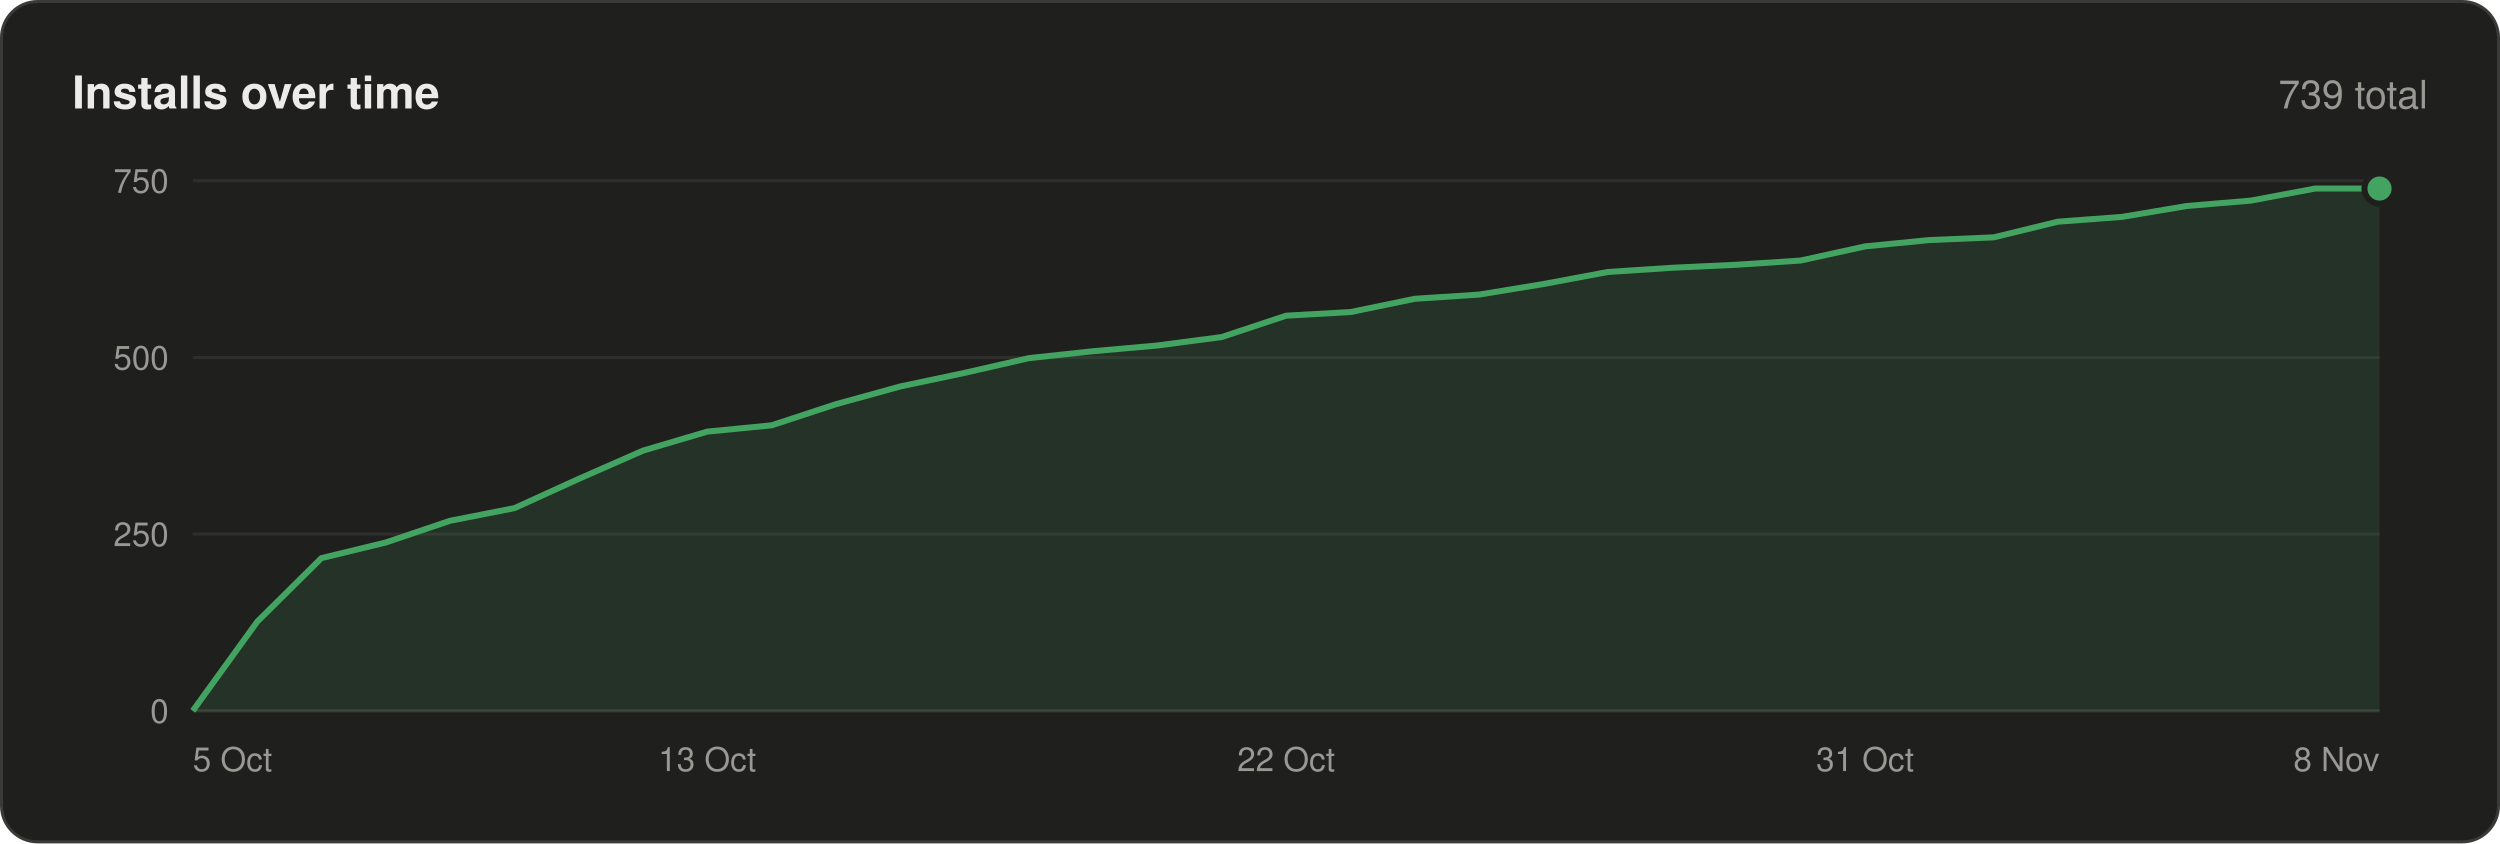
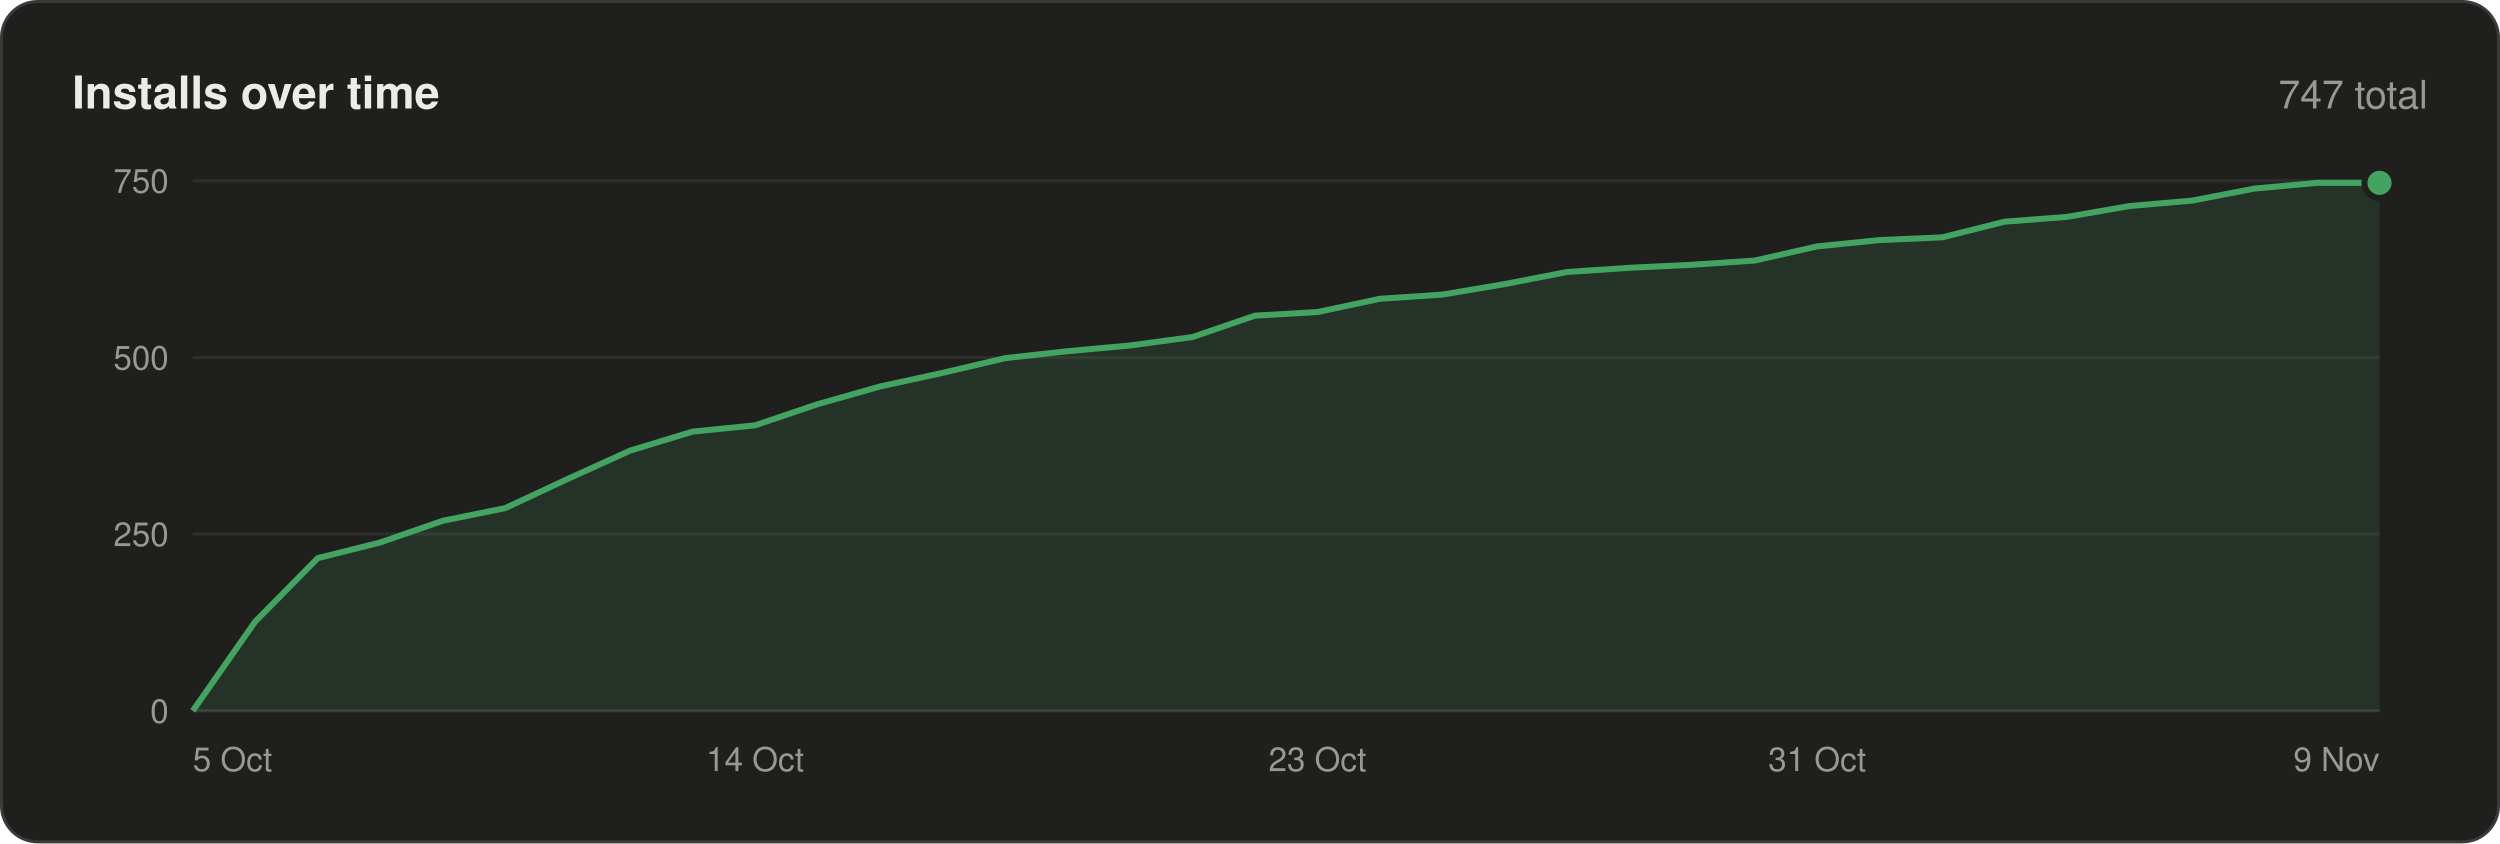
<svg xmlns="http://www.w3.org/2000/svg" width="830" height="280" viewBox="0 0 830 280" font-family="-apple-system,BlinkMacSystemFont,'Segoe UI',Helvetica,Arial,sans-serif">
  <rect x=".5" y=".5" width="829" height="279" rx="12" fill="#1f1f1e" stroke="#3a3a38" />
  <text x="24" y="36" font-size="15" font-weight="600" fill="#ecebe8">Installs over time</text>
-   <text x="806" y="36" font-size="13" text-anchor="end" fill="#9a9893">739 total</text>
+   <text x="806" y="36" font-size="13" text-anchor="end" fill="#9a9893">747 total</text>
  <line x1="64" y1="236.0" x2="790" y2="236.0" stroke="#3a3a38" />
  <text x="56" y="240.0" font-size="11" text-anchor="end" fill="#9a9893">0</text>
  <line x1="64" y1="177.3" x2="790" y2="177.3" stroke="#2e2e2c" />
  <text x="56" y="181.3" font-size="11" text-anchor="end" fill="#9a9893">250</text>
  <line x1="64" y1="118.7" x2="790" y2="118.7" stroke="#2e2e2c" />
  <text x="56" y="122.7" font-size="11" text-anchor="end" fill="#9a9893">500</text>
  <line x1="64" y1="60.0" x2="790" y2="60.0" stroke="#2e2e2c" />
  <text x="56" y="64.0" font-size="11" text-anchor="end" fill="#9a9893">750</text>
-   <polygon points="64,236 64.0,236.0 85.4,206.4 106.7,185.3 128.1,180.1 149.4,172.9 170.8,168.7 192.1,159.0 213.5,149.6 234.8,143.3 256.2,141.2 277.5,134.2 298.9,128.3 320.2,123.8 341.6,118.9 362.9,116.6 384.3,114.7 405.6,111.9 427.0,104.8 448.4,103.6 469.7,99.2 491.1,97.8 512.4,94.3 533.8,90.3 555.1,88.9 576.5,87.9 597.8,86.5 619.2,81.8 640.5,79.7 661.9,78.8 683.2,73.6 704.6,72.0 725.9,68.4 747.3,66.6 768.6,62.6 790.0,62.6 790,236" fill="#43a462" fill-opacity=".14" />
-   <polyline points="64.0,236.0 85.4,206.4 106.7,185.3 128.1,180.1 149.4,172.9 170.8,168.7 192.1,159.0 213.5,149.6 234.8,143.3 256.2,141.2 277.5,134.2 298.9,128.3 320.2,123.8 341.6,118.9 362.9,116.6 384.3,114.7 405.6,111.9 427.0,104.8 448.4,103.6 469.7,99.2 491.1,97.8 512.4,94.3 533.8,90.3 555.1,88.9 576.5,87.9 597.8,86.5 619.2,81.8 640.5,79.7 661.9,78.8 683.2,73.6 704.6,72.0 725.9,68.4 747.3,66.6 768.6,62.6 790.0,62.6" fill="none" stroke="#43a462" stroke-width="2" stroke-linejoin="round" />
-   <circle cx="790.0" cy="62.6" r="5" fill="#43a462" stroke="#1f1f1e" stroke-width="2" />
+   <polygon points="64,236 64.0,236.0 84.7,206.4 105.5,185.3 126.2,180.1 147.0,172.9 167.7,168.7 188.5,159.0 209.2,149.6 229.9,143.3 250.7,141.2 271.4,134.2 292.2,128.3 312.9,123.8 333.7,118.9 354.4,116.6 375.1,114.7 395.9,111.9 416.6,104.8 437.4,103.6 458.1,99.2 478.9,97.8 499.6,94.3 520.3,90.3 541.1,88.9 561.8,87.9 582.6,86.5 603.3,81.8 624.1,79.7 644.8,78.8 665.5,73.6 686.3,72.0 707.0,68.4 727.8,66.6 748.5,62.6 769.3,60.7 790.0,60.7 790,236" fill="#43a462" fill-opacity=".14" />
+   <polyline points="64.0,236.0 84.7,206.4 105.5,185.3 126.2,180.1 147.0,172.9 167.7,168.7 188.5,159.0 209.2,149.6 229.9,143.3 250.7,141.2 271.4,134.2 292.2,128.3 312.9,123.8 333.7,118.9 354.4,116.6 375.1,114.7 395.9,111.9 416.6,104.8 437.4,103.6 458.1,99.2 478.9,97.8 499.6,94.3 520.3,90.3 541.1,88.9 561.8,87.9 582.6,86.5 603.3,81.8 624.1,79.7 644.8,78.8 665.5,73.6 686.3,72.0 707.0,68.4 727.8,66.6 748.5,62.6 769.3,60.7 790.0,60.7" fill="none" stroke="#43a462" stroke-width="2" stroke-linejoin="round" />
+   <circle cx="790.0" cy="60.7" r="5" fill="#43a462" stroke="#1f1f1e" stroke-width="2" />
  <text x="64.0" y="256" font-size="11" text-anchor="start" fill="#9a9893">5 Oct</text>
-   <text x="234.8" y="256" font-size="11" text-anchor="middle" fill="#9a9893">13 Oct</text>
-   <text x="427.0" y="256" font-size="11" text-anchor="middle" fill="#9a9893">22 Oct</text>
-   <text x="619.2" y="256" font-size="11" text-anchor="middle" fill="#9a9893">31 Oct</text>
-   <text x="790.0" y="256" font-size="11" text-anchor="end" fill="#9a9893">8 Nov</text>
+   <text x="250.7" y="256" font-size="11" text-anchor="middle" fill="#9a9893">14 Oct</text>
+   <text x="437.4" y="256" font-size="11" text-anchor="middle" fill="#9a9893">23 Oct</text>
+   <text x="603.3" y="256" font-size="11" text-anchor="middle" fill="#9a9893">31 Oct</text>
+   <text x="790.0" y="256" font-size="11" text-anchor="end" fill="#9a9893">9 Nov</text>
</svg>
